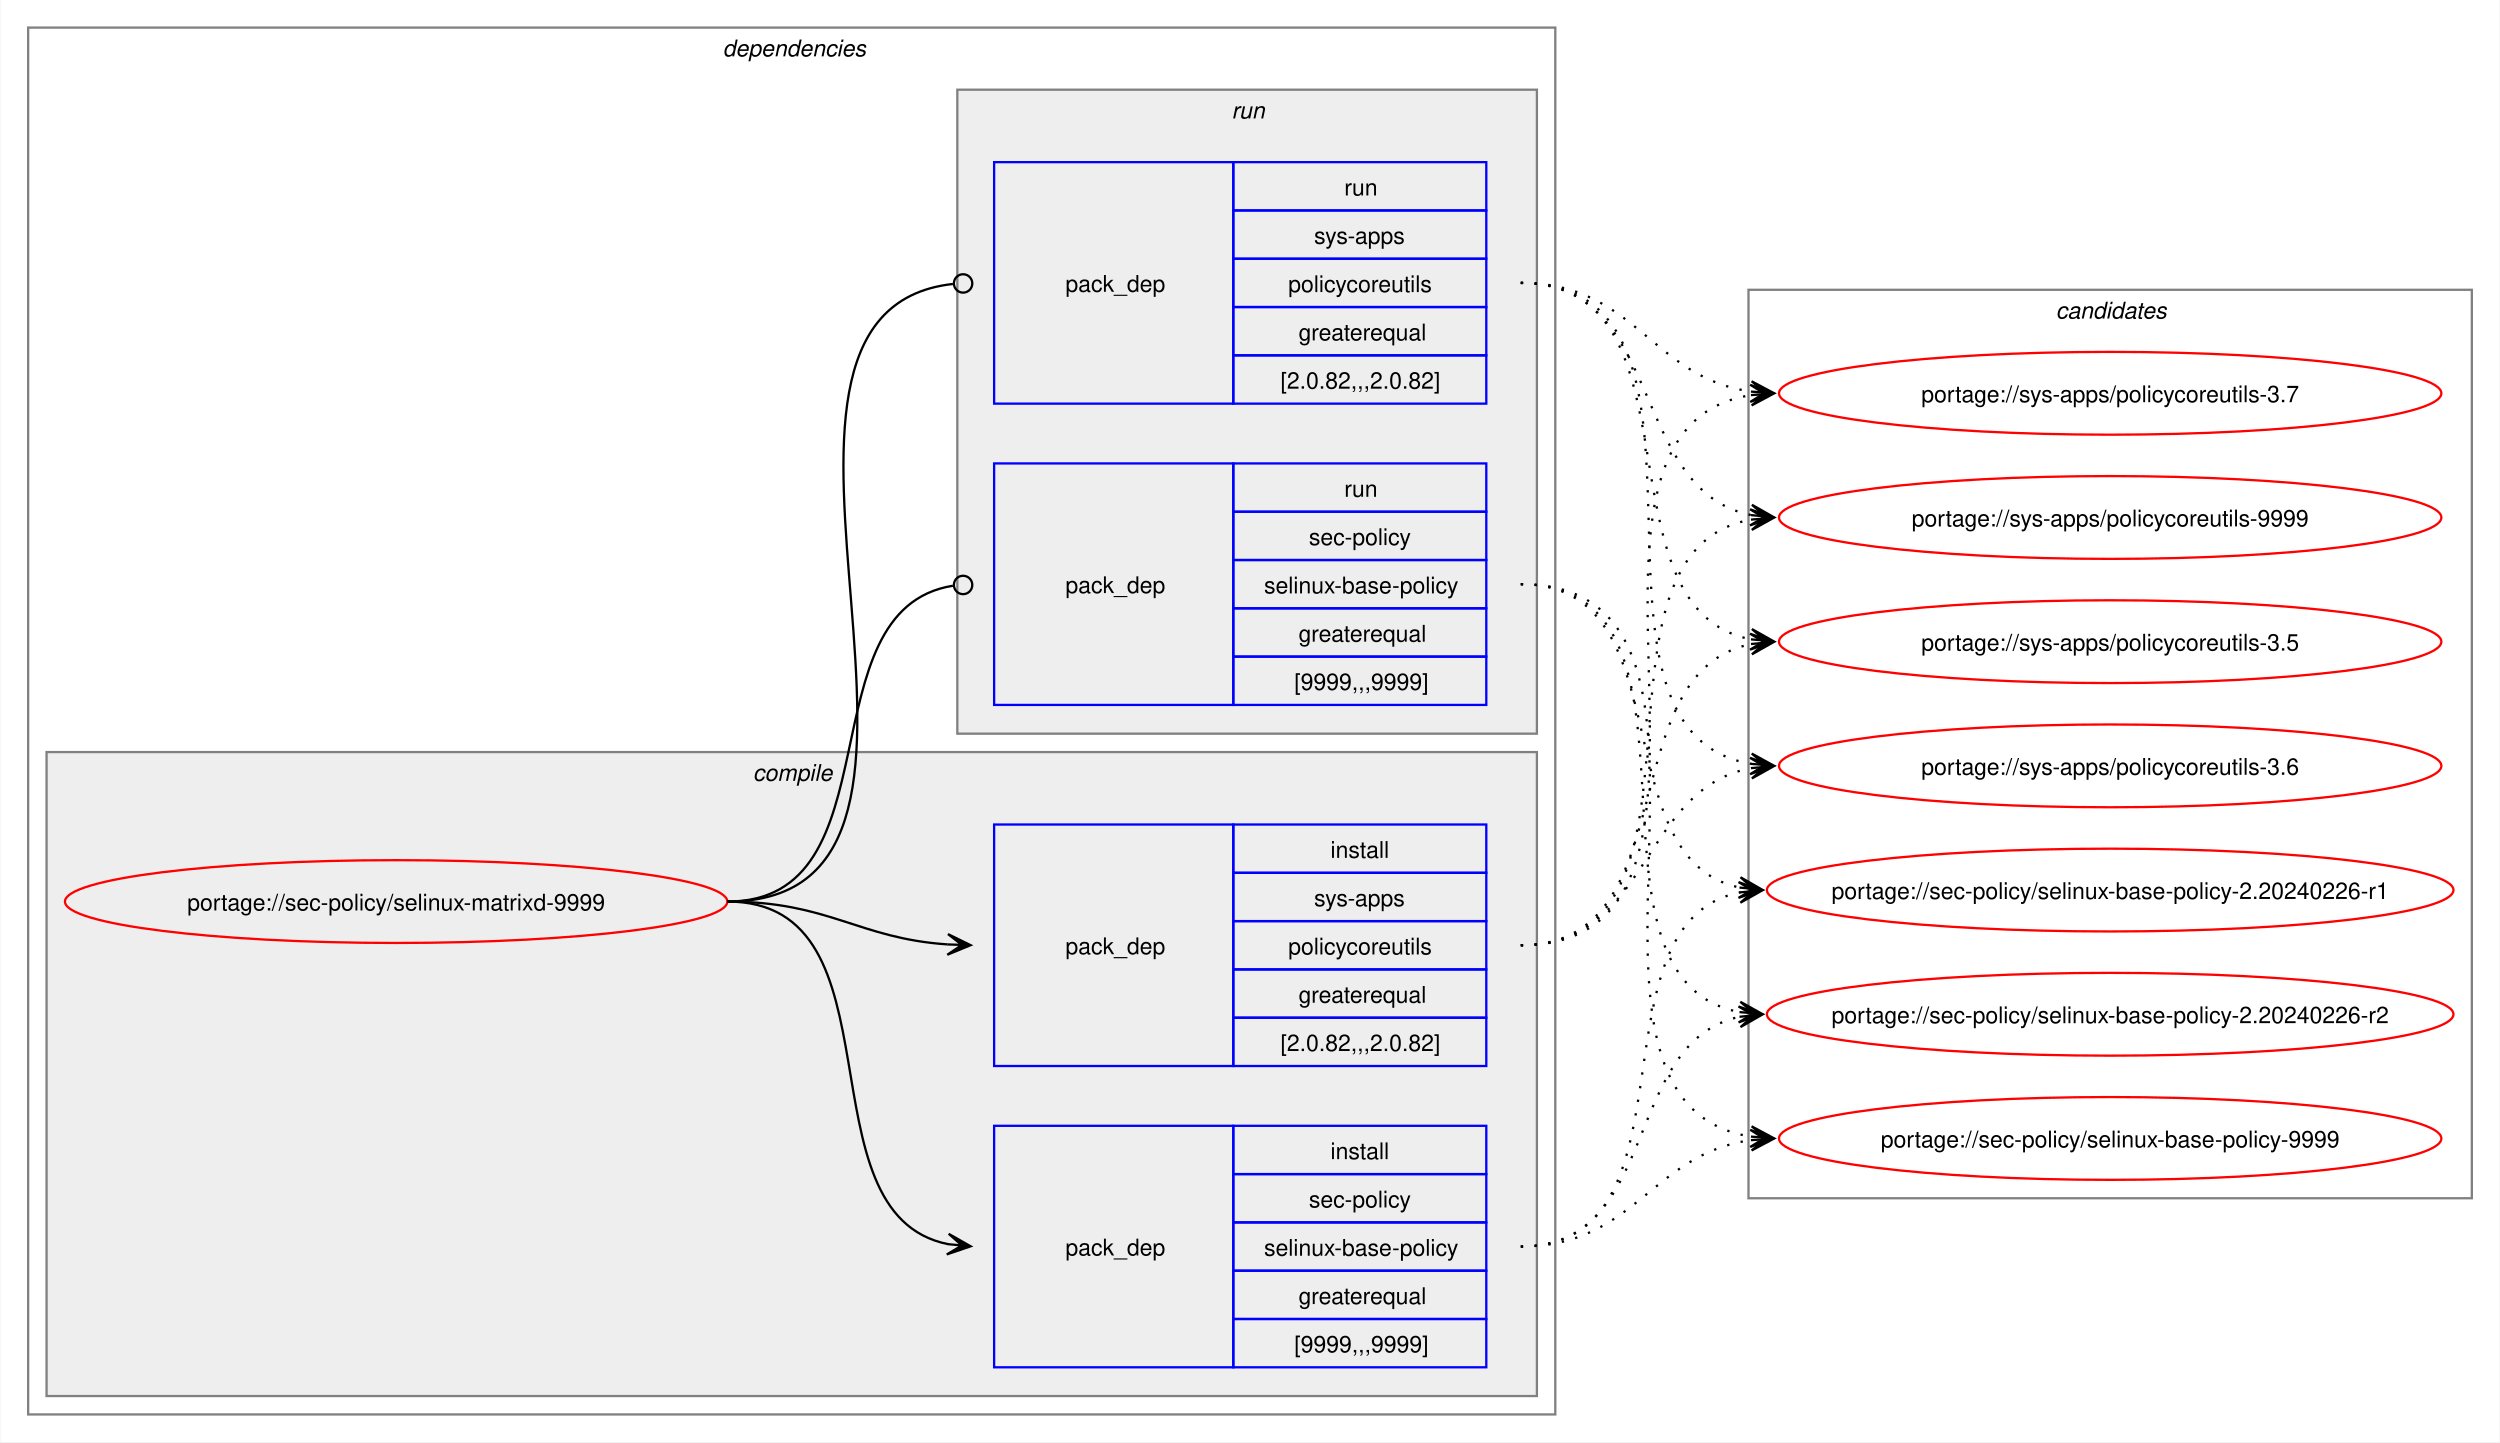
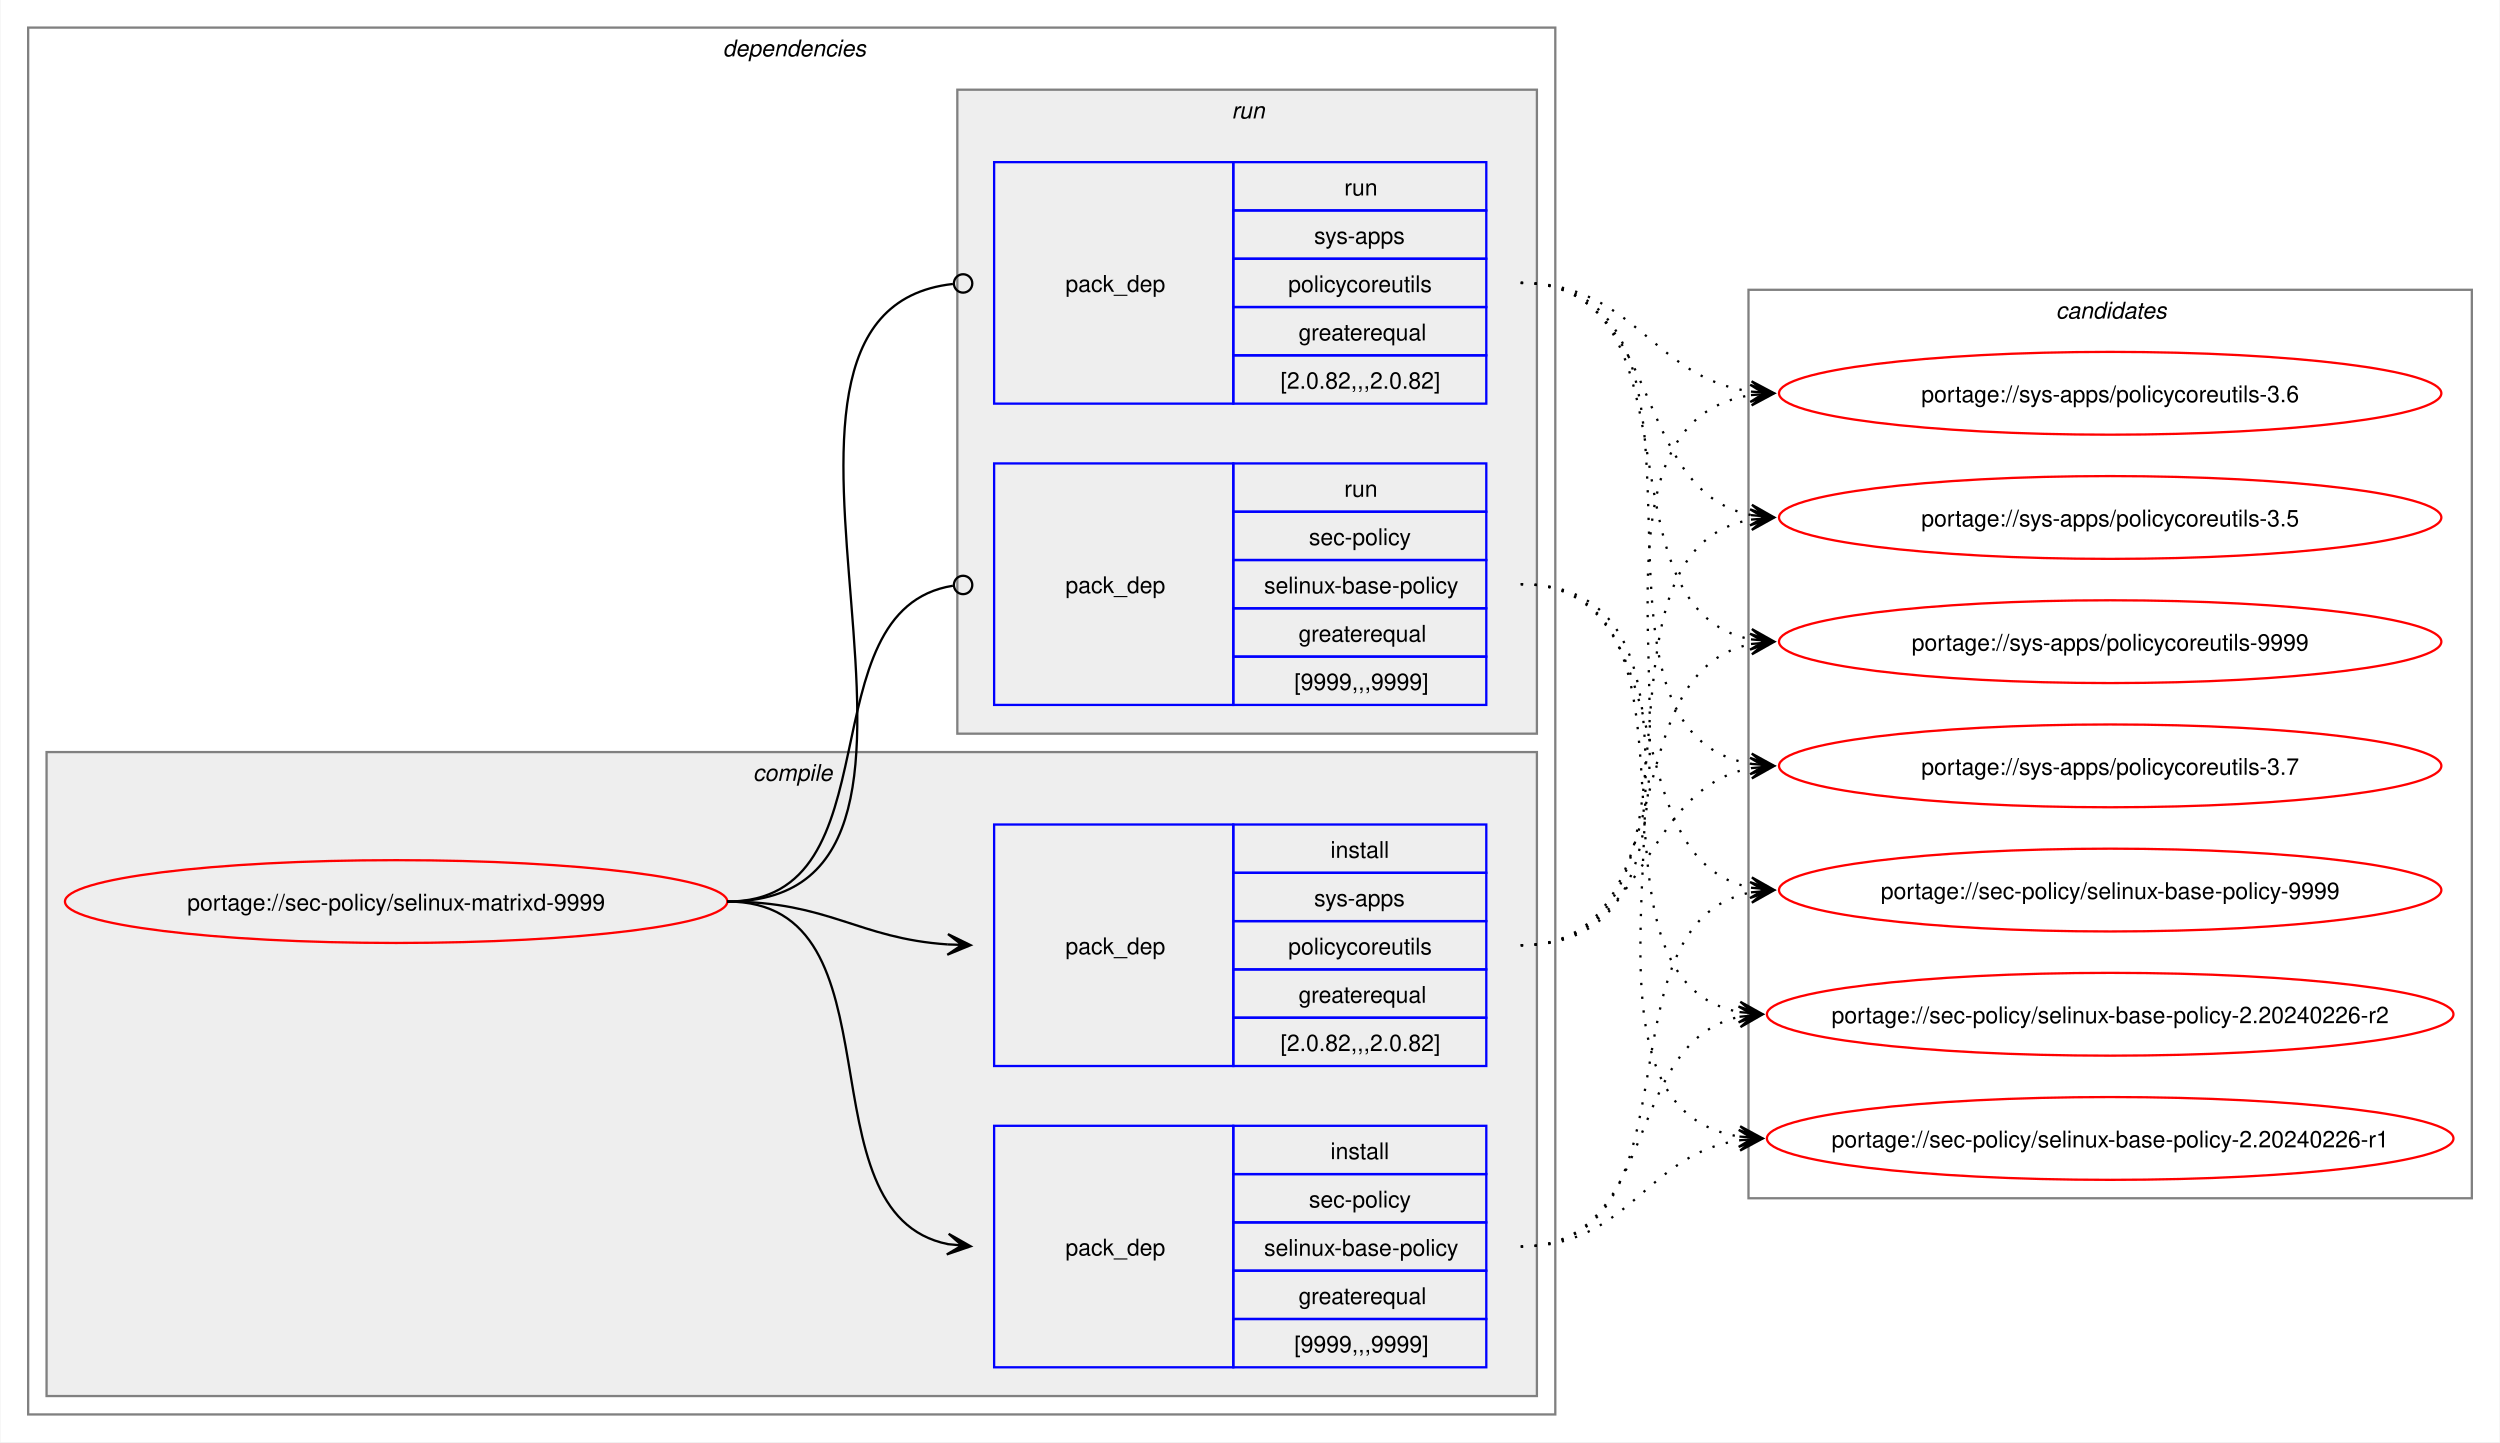
<svg xmlns="http://www.w3.org/2000/svg" xmlns:xlink="http://www.w3.org/1999/xlink" width="1087pt" height="627pt" viewBox="0.00 0.00 1086.51 627.00">
  <g id="graph0" class="graph" transform="scale(1 1) rotate(0) translate(4 623)">
    <polygon fill="white" stroke="none" points="-4,4 -4,-623 1082.51,-623 1082.51,4 -4,4" />
    <g id="clust2" class="cluster">
      <polygon fill="none" stroke="gray" points="8,-8 8,-611 672,-611 672,-8 8,-8" />
      <text text-anchor="start" x="310" y="-598.5" font-family="Helvetica,sans-Serif" font-style="italic" font-size="10.00">dependencies</text>
    </g>
    <g id="clust3" class="cluster">
      <polygon fill="#eeeeee" stroke="gray" points="16,-16 16,-296 664,-296 664,-16 16,-16" />
      <text text-anchor="start" x="323.12" y="-283.5" font-family="Helvetica,sans-Serif" font-style="italic" font-size="10.00">compile</text>
    </g>
    <g id="clust7" class="cluster">
      <polygon fill="#eeeeee" stroke="gray" points="412,-304 412,-584 664,-584 664,-304 412,-304" />
      <text text-anchor="start" x="531.25" y="-571.5" font-family="Helvetica,sans-Serif" font-style="italic" font-size="10.00">run</text>
    </g>
    <g id="clust10" class="cluster">
      <polygon fill="none" stroke="gray" points="756,-102 756,-497 1070.51,-497 1070.51,-102 756,-102" />
      <text text-anchor="start" x="889.63" y="-484.5" font-family="Helvetica,sans-Serif" font-style="italic" font-size="10.00">candidates</text>
    </g>
    <g id="node1" class="node">
      <g id="a_node1">
        <a xlink:href="../sec-policy/selinux-matrixd-9999.svg" xlink:title="portage://sec-policy/selinux-matrixd-9999">
          <ellipse fill="none" stroke="red" cx="168" cy="-231" rx="144" ry="18" />
          <text text-anchor="middle" x="168" y="-227.12" font-family="Helvetica,sans-Serif" font-size="10.00">portage://sec-policy/selinux-matrixd-9999</text>
        </a>
      </g>
    </g>
    <g id="node2" class="node">
      <polygon fill="none" stroke="blue" points="428,-28.5 428,-133.5 532,-133.5 532,-28.5 428,-28.5" />
      <text text-anchor="start" x="459" y="-77.12" font-family="Helvetica,sans-Serif" font-size="10.00">pack_dep</text>
      <polygon fill="none" stroke="blue" points="532,-112.5 532,-133.5 642,-133.5 642,-112.5 532,-112.5" />
      <text text-anchor="start" x="574.25" y="-119" font-family="Helvetica,sans-Serif" font-size="10.00">install</text>
      <polygon fill="none" stroke="blue" points="532,-91.5 532,-112.5 642,-112.5 642,-91.5 532,-91.5" />
      <text text-anchor="start" x="564.87" y="-98" font-family="Helvetica,sans-Serif" font-size="10.00">sec-policy</text>
      <polygon fill="none" stroke="blue" points="532,-70.5 532,-91.5 642,-91.5 642,-70.5 532,-70.5" />
      <text text-anchor="start" x="545.37" y="-77" font-family="Helvetica,sans-Serif" font-size="10.00">selinux-base-policy</text>
      <polygon fill="none" stroke="blue" points="532,-49.5 532,-70.5 642,-70.5 642,-49.5 532,-49.5" />
      <text text-anchor="start" x="560.37" y="-56" font-family="Helvetica,sans-Serif" font-size="10.00">greaterequal</text>
      <polygon fill="none" stroke="blue" points="532,-28.5 532,-49.5 642,-49.5 642,-28.5 532,-28.5" />
      <text text-anchor="start" x="558.5" y="-35" font-family="Helvetica,sans-Serif" font-size="10.00">[9999,,,9999]</text>
    </g>
    <g id="edge1" class="edge">
      <path fill="none" stroke="black" d="M312,-231C389.89,-231 342.32,-95.29 407.96,-82.04" />
      <polygon fill="black" stroke="black" points="417.79,-81.11 408.25,-86.53 414.02,-81.47 407.83,-82.05 407.83,-82.05 407.83,-82.05 414.02,-81.47 407.41,-77.57 417.79,-81.11" />
    </g>
    <g id="node3" class="node">
      <polygon fill="none" stroke="blue" points="428,-159.5 428,-264.5 532,-264.5 532,-159.5 428,-159.5" />
      <text text-anchor="start" x="459" y="-208.12" font-family="Helvetica,sans-Serif" font-size="10.00">pack_dep</text>
      <polygon fill="none" stroke="blue" points="532,-243.5 532,-264.5 642,-264.5 642,-243.5 532,-243.5" />
      <text text-anchor="start" x="574.25" y="-250" font-family="Helvetica,sans-Serif" font-size="10.00">install</text>
      <polygon fill="none" stroke="blue" points="532,-222.5 532,-243.5 642,-243.5 642,-222.5 532,-222.5" />
      <text text-anchor="start" x="567.12" y="-229" font-family="Helvetica,sans-Serif" font-size="10.00">sys-apps</text>
      <polygon fill="none" stroke="blue" points="532,-201.5 532,-222.5 642,-222.5 642,-201.5 532,-201.5" />
      <text text-anchor="start" x="555.87" y="-208" font-family="Helvetica,sans-Serif" font-size="10.00">policycoreutils</text>
      <polygon fill="none" stroke="blue" points="532,-180.5 532,-201.5 642,-201.5 642,-180.5 532,-180.5" />
      <text text-anchor="start" x="560.37" y="-187" font-family="Helvetica,sans-Serif" font-size="10.00">greaterequal</text>
      <polygon fill="none" stroke="blue" points="532,-159.5 532,-180.5 642,-180.5 642,-159.5 532,-159.5" />
      <text text-anchor="start" x="552.5" y="-166" font-family="Helvetica,sans-Serif" font-size="10.00">[2.0.82,,,2.0.82]</text>
    </g>
    <g id="edge2" class="edge">
      <path fill="none" stroke="black" d="M312,-231C356.34,-231 368.74,-214.99 407.84,-212.36" />
      <polygon fill="black" stroke="black" points="417.78,-212.04 407.93,-216.86 414,-212.16 407.79,-212.36 407.79,-212.36 407.79,-212.36 414,-212.16 407.64,-207.87 417.78,-212.04" />
    </g>
    <g id="node4" class="node">
      <polygon fill="none" stroke="blue" points="428,-316.5 428,-421.5 532,-421.5 532,-316.5 428,-316.5" />
      <text text-anchor="start" x="459" y="-365.12" font-family="Helvetica,sans-Serif" font-size="10.00">pack_dep</text>
      <polygon fill="none" stroke="blue" points="532,-400.5 532,-421.5 642,-421.5 642,-400.5 532,-400.5" />
      <text text-anchor="start" x="580.25" y="-407" font-family="Helvetica,sans-Serif" font-size="10.00">run</text>
      <polygon fill="none" stroke="blue" points="532,-379.5 532,-400.5 642,-400.5 642,-379.5 532,-379.5" />
      <text text-anchor="start" x="564.87" y="-386" font-family="Helvetica,sans-Serif" font-size="10.00">sec-policy</text>
      <polygon fill="none" stroke="blue" points="532,-358.5 532,-379.5 642,-379.5 642,-358.5 532,-358.5" />
      <text text-anchor="start" x="545.37" y="-365" font-family="Helvetica,sans-Serif" font-size="10.00">selinux-base-policy</text>
      <polygon fill="none" stroke="blue" points="532,-337.5 532,-358.5 642,-358.5 642,-337.5 532,-337.5" />
      <text text-anchor="start" x="560.37" y="-344" font-family="Helvetica,sans-Serif" font-size="10.00">greaterequal</text>
      <polygon fill="none" stroke="blue" points="532,-316.5 532,-337.5 642,-337.5 642,-316.5 532,-316.5" />
      <text text-anchor="start" x="558.5" y="-323" font-family="Helvetica,sans-Serif" font-size="10.00">[9999,,,9999]</text>
    </g>
    <g id="edge3" class="edge">
      <path fill="none" stroke="black" d="M312,-231C386.43,-231 345.13,-357.91 410.07,-368.32" />
      <ellipse fill="none" stroke="black" cx="414.51" cy="-368.66" rx="4" ry="4" />
    </g>
    <g id="node5" class="node">
      <polygon fill="none" stroke="blue" points="428,-447.5 428,-552.5 532,-552.5 532,-447.5 428,-447.5" />
      <text text-anchor="start" x="459" y="-496.12" font-family="Helvetica,sans-Serif" font-size="10.00">pack_dep</text>
      <polygon fill="none" stroke="blue" points="532,-531.5 532,-552.5 642,-552.5 642,-531.5 532,-531.5" />
      <text text-anchor="start" x="580.25" y="-538" font-family="Helvetica,sans-Serif" font-size="10.00">run</text>
      <polygon fill="none" stroke="blue" points="532,-510.5 532,-531.5 642,-531.5 642,-510.5 532,-510.5" />
      <text text-anchor="start" x="567.12" y="-517" font-family="Helvetica,sans-Serif" font-size="10.00">sys-apps</text>
      <polygon fill="none" stroke="blue" points="532,-489.5 532,-510.5 642,-510.5 642,-489.5 532,-489.5" />
      <text text-anchor="start" x="555.87" y="-496" font-family="Helvetica,sans-Serif" font-size="10.00">policycoreutils</text>
      <polygon fill="none" stroke="blue" points="532,-468.5 532,-489.5 642,-489.5 642,-468.5 532,-468.5" />
      <text text-anchor="start" x="560.37" y="-475" font-family="Helvetica,sans-Serif" font-size="10.00">greaterequal</text>
      <polygon fill="none" stroke="blue" points="532,-447.5 532,-468.5 642,-468.5 642,-447.5 532,-447.5" />
      <text text-anchor="start" x="552.5" y="-454" font-family="Helvetica,sans-Serif" font-size="10.00">[2.0.82,,,2.0.82]</text>
    </g>
    <g id="edge4" class="edge">
      <path fill="none" stroke="black" d="M312,-231C437.53,-231 297.51,-487.03 410.07,-499.53" />
      <ellipse fill="none" stroke="black" cx="414.51" cy="-499.76" rx="4" ry="4" />
    </g>
    <g id="node6" class="node">
      <g id="a_node6">
-         <a xlink:href="../sec-policy/selinux-base-policy-2.20240226-r1.svg" xlink:title="portage://sec-policy/selinux-base-policy-2.20240226-r1">
-           <ellipse fill="none" stroke="red" cx="913.26" cy="-236" rx="149.26" ry="18" />
-           <text text-anchor="middle" x="913.26" y="-232.12" font-family="Helvetica,sans-Serif" font-size="10.00">portage://sec-policy/selinux-base-policy-2.20240226-r1</text>
+         <a xlink:href="../sec-policy/selinux-base-policy-9999.svg" xlink:title="portage://sec-policy/selinux-base-policy-9999">
+           <ellipse fill="none" stroke="red" cx="913.26" cy="-236" rx="144" ry="18" />
+           <text text-anchor="middle" x="913.26" y="-232.12" font-family="Helvetica,sans-Serif" font-size="10.00">portage://sec-policy/selinux-base-policy-9999</text>
        </a>
      </g>
    </g>
    <g id="edge5" class="edge">
-       <path fill="none" stroke="black" stroke-dasharray="1,5" d="M657,-81C736.61,-81 685.12,-221.81 752.43,-235.01" />
-       <polygon fill="black" stroke="black" points="762.04,-235.89 751.67,-239.46 758.28,-235.54 752.08,-234.98 752.08,-234.98 752.08,-234.98 758.28,-235.54 752.49,-230.5 762.04,-235.89" />
+       <path fill="none" stroke="black" stroke-dasharray="1,5" d="M657,-81C737.82,-81 688.61,-221.81 757.24,-235.01" />
+       <polygon fill="black" stroke="black" points="767.04,-235.89 756.68,-239.48 763.28,-235.55 757.08,-235 757.08,-235 757.08,-235 763.28,-235.55 757.48,-230.51 767.04,-235.89" />
    </g>
    <g id="node7" class="node">
      <g id="a_node7">
        <a xlink:href="../sec-policy/selinux-base-policy-2.20240226-r2.svg" xlink:title="portage://sec-policy/selinux-base-policy-2.20240226-r2">
          <ellipse fill="none" stroke="red" cx="913.26" cy="-182" rx="149.26" ry="18" />
          <text text-anchor="middle" x="913.26" y="-178.12" font-family="Helvetica,sans-Serif" font-size="10.00">portage://sec-policy/selinux-base-policy-2.20240226-r2</text>
        </a>
      </g>
    </g>
    <g id="edge6" class="edge">
      <path fill="none" stroke="black" stroke-dasharray="1,5" d="M657,-81C718.21,-81 700.69,-170.14 752.36,-180.93" />
      <polygon fill="black" stroke="black" points="762.04,-181.88 751.65,-185.39 758.28,-181.51 752.09,-180.91 752.09,-180.91 752.09,-180.91 758.28,-181.51 752.53,-176.43 762.04,-181.88" />
    </g>
    <g id="node8" class="node">
      <g id="a_node8">
-         <a xlink:href="../sec-policy/selinux-base-policy-9999.svg" xlink:title="portage://sec-policy/selinux-base-policy-9999">
-           <ellipse fill="none" stroke="red" cx="913.26" cy="-128" rx="144" ry="18" />
-           <text text-anchor="middle" x="913.26" y="-124.12" font-family="Helvetica,sans-Serif" font-size="10.00">portage://sec-policy/selinux-base-policy-9999</text>
+         <a xlink:href="../sec-policy/selinux-base-policy-2.20240226-r1.svg" xlink:title="portage://sec-policy/selinux-base-policy-2.20240226-r1">
+           <ellipse fill="none" stroke="red" cx="913.26" cy="-128" rx="149.26" ry="18" />
+           <text text-anchor="middle" x="913.26" y="-124.12" font-family="Helvetica,sans-Serif" font-size="10.00">portage://sec-policy/selinux-base-policy-2.20240226-r1</text>
        </a>
      </g>
    </g>
    <g id="edge7" class="edge">
-       <path fill="none" stroke="black" stroke-dasharray="1,5" d="M657,-81C706.69,-81 713.72,-121.28 757.09,-127.26" />
-       <polygon fill="black" stroke="black" points="767.04,-127.92 756.76,-131.75 763.27,-127.67 757.06,-127.26 757.06,-127.26 757.06,-127.26 763.27,-127.67 757.36,-122.77 767.04,-127.92" />
+       <path fill="none" stroke="black" stroke-dasharray="1,5" d="M657,-81C704.7,-81 710.88,-121.11 752.26,-127.22" />
+       <polygon fill="black" stroke="black" points="762.04,-127.91 751.75,-131.7 758.27,-127.65 752.06,-127.21 752.06,-127.21 752.06,-127.21 758.27,-127.65 752.38,-122.72 762.04,-127.91" />
    </g>
    <g id="node9" class="node">
      <g id="a_node9">
-         <a xlink:href="../sys-apps/policycoreutils-3.5.svg" xlink:title="portage://sys-apps/policycoreutils-3.5">
+         <a xlink:href="../sys-apps/policycoreutils-9999.svg" xlink:title="portage://sys-apps/policycoreutils-9999">
          <ellipse fill="none" stroke="red" cx="913.26" cy="-344" rx="144" ry="18" />
-           <text text-anchor="middle" x="913.26" y="-340.12" font-family="Helvetica,sans-Serif" font-size="10.00">portage://sys-apps/policycoreutils-3.5</text>
+           <text text-anchor="middle" x="913.26" y="-340.12" font-family="Helvetica,sans-Serif" font-size="10.00">portage://sys-apps/policycoreutils-9999</text>
        </a>
      </g>
    </g>
    <g id="edge8" class="edge">
      <path fill="none" stroke="black" stroke-dasharray="1,5" d="M657,-212C729.83,-212 695.51,-330.93 757.46,-343.01" />
      <polygon fill="black" stroke="black" points="767.04,-343.89 756.67,-347.46 763.28,-343.55 757.08,-342.98 757.08,-342.98 757.08,-342.98 763.28,-343.55 757.49,-338.5 767.04,-343.89" />
    </g>
    <g id="node10" class="node">
      <g id="a_node10">
-         <a xlink:href="../sys-apps/policycoreutils-3.6.svg" xlink:title="portage://sys-apps/policycoreutils-3.6">
+         <a xlink:href="../sys-apps/policycoreutils-3.7.svg" xlink:title="portage://sys-apps/policycoreutils-3.7">
          <ellipse fill="none" stroke="red" cx="913.26" cy="-290" rx="144" ry="18" />
-           <text text-anchor="middle" x="913.26" y="-286.12" font-family="Helvetica,sans-Serif" font-size="10.00">portage://sys-apps/policycoreutils-3.6</text>
+           <text text-anchor="middle" x="913.26" y="-286.12" font-family="Helvetica,sans-Serif" font-size="10.00">portage://sys-apps/policycoreutils-3.7</text>
        </a>
      </g>
    </g>
    <g id="edge9" class="edge">
      <path fill="none" stroke="black" stroke-dasharray="1,5" d="M657,-212C713.38,-212 708.82,-279.98 757.11,-289.01" />
      <polygon fill="black" stroke="black" points="767.04,-289.89 756.68,-293.49 763.27,-289.56 757.08,-289.01 757.08,-289.01 757.08,-289.01 763.27,-289.56 757.48,-284.53 767.04,-289.89" />
    </g>
    <g id="node11" class="node">
      <g id="a_node11">
-         <a xlink:href="../sys-apps/policycoreutils-3.7.svg" xlink:title="portage://sys-apps/policycoreutils-3.7">
+         <a xlink:href="../sys-apps/policycoreutils-3.6.svg" xlink:title="portage://sys-apps/policycoreutils-3.6">
          <ellipse fill="none" stroke="red" cx="913.26" cy="-452" rx="144" ry="18" />
-           <text text-anchor="middle" x="913.26" y="-448.12" font-family="Helvetica,sans-Serif" font-size="10.00">portage://sys-apps/policycoreutils-3.7</text>
+           <text text-anchor="middle" x="913.26" y="-448.12" font-family="Helvetica,sans-Serif" font-size="10.00">portage://sys-apps/policycoreutils-3.6</text>
        </a>
      </g>
    </g>
    <g id="edge10" class="edge">
      <path fill="none" stroke="black" stroke-dasharray="1,5" d="M657,-212C770.67,-212 658.65,-436.33 757.33,-451.22" />
      <polygon fill="black" stroke="black" points="767.04,-451.91 756.75,-455.69 763.27,-451.65 757.07,-451.21 757.07,-451.21 757.07,-451.21 763.27,-451.65 757.38,-446.72 767.04,-451.91" />
    </g>
    <g id="node12" class="node">
      <g id="a_node12">
-         <a xlink:href="../sys-apps/policycoreutils-9999.svg" xlink:title="portage://sys-apps/policycoreutils-9999">
+         <a xlink:href="../sys-apps/policycoreutils-3.5.svg" xlink:title="portage://sys-apps/policycoreutils-3.5">
          <ellipse fill="none" stroke="red" cx="913.26" cy="-398" rx="144" ry="18" />
-           <text text-anchor="middle" x="913.26" y="-394.12" font-family="Helvetica,sans-Serif" font-size="10.00">portage://sys-apps/policycoreutils-9999</text>
+           <text text-anchor="middle" x="913.26" y="-394.12" font-family="Helvetica,sans-Serif" font-size="10.00">portage://sys-apps/policycoreutils-3.5</text>
        </a>
      </g>
    </g>
    <g id="edge11" class="edge">
      <path fill="none" stroke="black" stroke-dasharray="1,5" d="M657,-212C749.38,-212 678.31,-383.06 757.28,-397.09" />
      <polygon fill="black" stroke="black" points="767.04,-397.9 756.7,-401.55 763.27,-397.59 757.08,-397.07 757.08,-397.07 757.08,-397.07 763.27,-397.59 757.45,-392.59 767.04,-397.9" />
    </g>
    <g id="edge12" class="edge">
-       <path fill="none" stroke="black" stroke-dasharray="1,5" d="M657,-369C728.67,-369 692.01,-249.66 752.26,-237.07" />
-       <polygon fill="black" stroke="black" points="762.04,-236.12 752.53,-241.57 758.28,-236.48 752.09,-237.09 752.09,-237.09 752.09,-237.09 758.28,-236.48 751.65,-232.61 762.04,-236.12" />
+       <path fill="none" stroke="black" stroke-dasharray="1,5" d="M657,-369C730.15,-369 695.24,-249.16 757.41,-236.99" />
+       <polygon fill="black" stroke="black" points="767.04,-236.11 757.49,-241.51 763.28,-236.46 757.08,-237.02 757.08,-237.02 757.08,-237.02 763.28,-236.46 756.67,-232.54 767.04,-236.11" />
    </g>
    <g id="edge13" class="edge">
      <path fill="none" stroke="black" stroke-dasharray="1,5" d="M657,-369C748.67,-369 674.33,-197.03 752.38,-182.92" />
      <polygon fill="black" stroke="black" points="762.04,-182.1 752.46,-187.43 758.27,-182.42 752.08,-182.94 752.08,-182.94 752.08,-182.94 758.27,-182.42 751.7,-178.46 762.04,-182.1" />
    </g>
    <g id="edge14" class="edge">
-       <path fill="none" stroke="black" stroke-dasharray="1,5" d="M657,-369C771.06,-369 658.29,-143.74 757.29,-128.78" />
-       <polygon fill="black" stroke="black" points="767.04,-128.09 757.38,-133.28 763.27,-128.35 757.07,-128.8 757.07,-128.8 757.07,-128.8 763.27,-128.35 756.75,-124.31 767.04,-128.09" />
+       <path fill="none" stroke="black" stroke-dasharray="1,5" d="M657,-369C770.06,-369 654.65,-144.19 752.09,-128.83" />
+       <polygon fill="black" stroke="black" points="762.04,-128.09 752.4,-133.31 758.27,-128.37 752.07,-128.83 752.07,-128.83 752.07,-128.83 758.27,-128.37 751.74,-124.34 762.04,-128.09" />
    </g>
    <g id="edge15" class="edge">
      <path fill="none" stroke="black" stroke-dasharray="1,5" d="M657,-500C738.17,-500 688.32,-358.28 757.2,-345" />
      <polygon fill="black" stroke="black" points="767.04,-344.11 757.49,-349.49 763.28,-344.45 757.08,-345.01 757.08,-345.01 757.08,-345.01 763.28,-344.45 756.68,-340.53 767.04,-344.11" />
    </g>
    <g id="edge16" class="edge">
      <path fill="none" stroke="black" stroke-dasharray="1,5" d="M657,-500C758.7,-500 669.77,-305.3 757.33,-290.85" />
      <polygon fill="black" stroke="black" points="767.04,-290.09 757.42,-295.35 763.27,-290.39 757.07,-290.87 757.07,-290.87 757.07,-290.87 763.27,-290.39 756.72,-286.38 767.04,-290.09" />
    </g>
    <g id="edge17" class="edge">
      <path fill="none" stroke="black" stroke-dasharray="1,5" d="M657,-500C706.96,-500 713.63,-458.69 757.33,-452.72" />
      <polygon fill="black" stroke="black" points="767.04,-452.08 757.36,-457.22 763.27,-452.33 757.06,-452.73 757.06,-452.73 757.06,-452.73 763.27,-452.33 756.77,-448.24 767.04,-452.08" />
    </g>
    <g id="edge18" class="edge">
      <path fill="none" stroke="black" stroke-dasharray="1,5" d="M657,-500C720.15,-500 703.55,-409.6 757.35,-399.01" />
      <polygon fill="black" stroke="black" points="767.04,-398.11 757.5,-403.52 763.28,-398.46 757.08,-399.03 757.08,-399.03 757.08,-399.03 763.28,-398.46 756.67,-394.55 767.04,-398.11" />
    </g>
  </g>
</svg>
